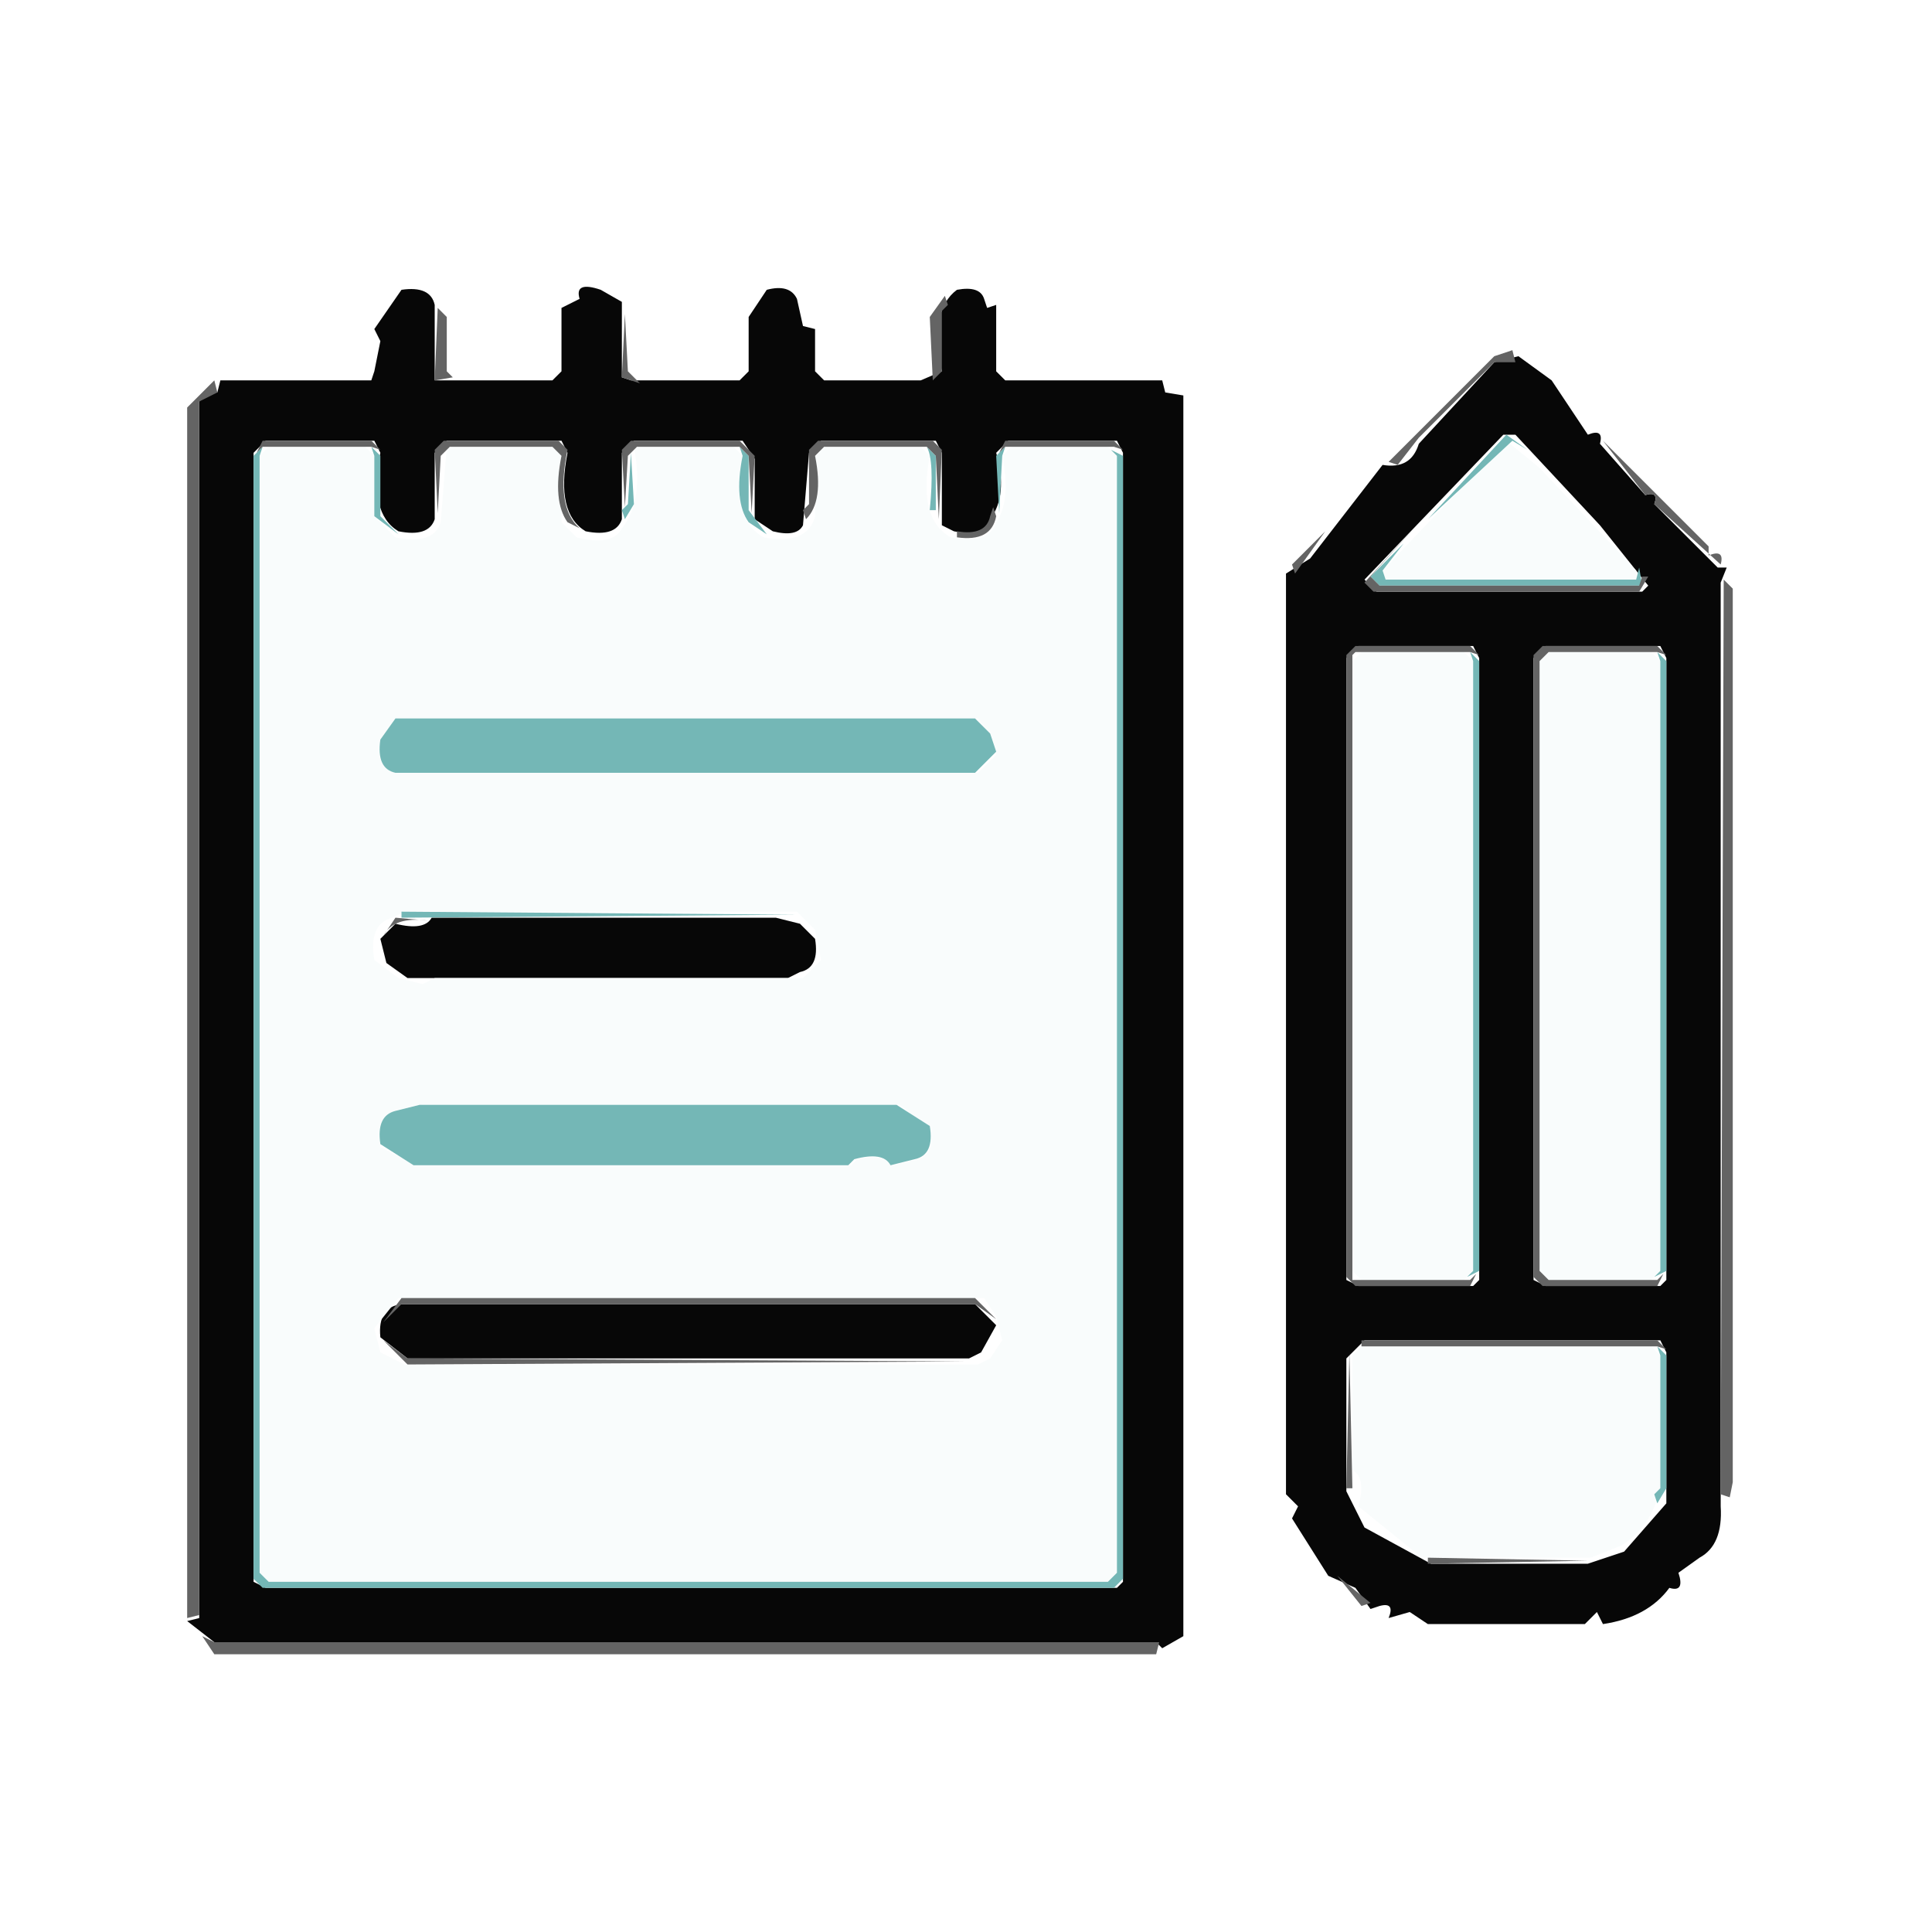
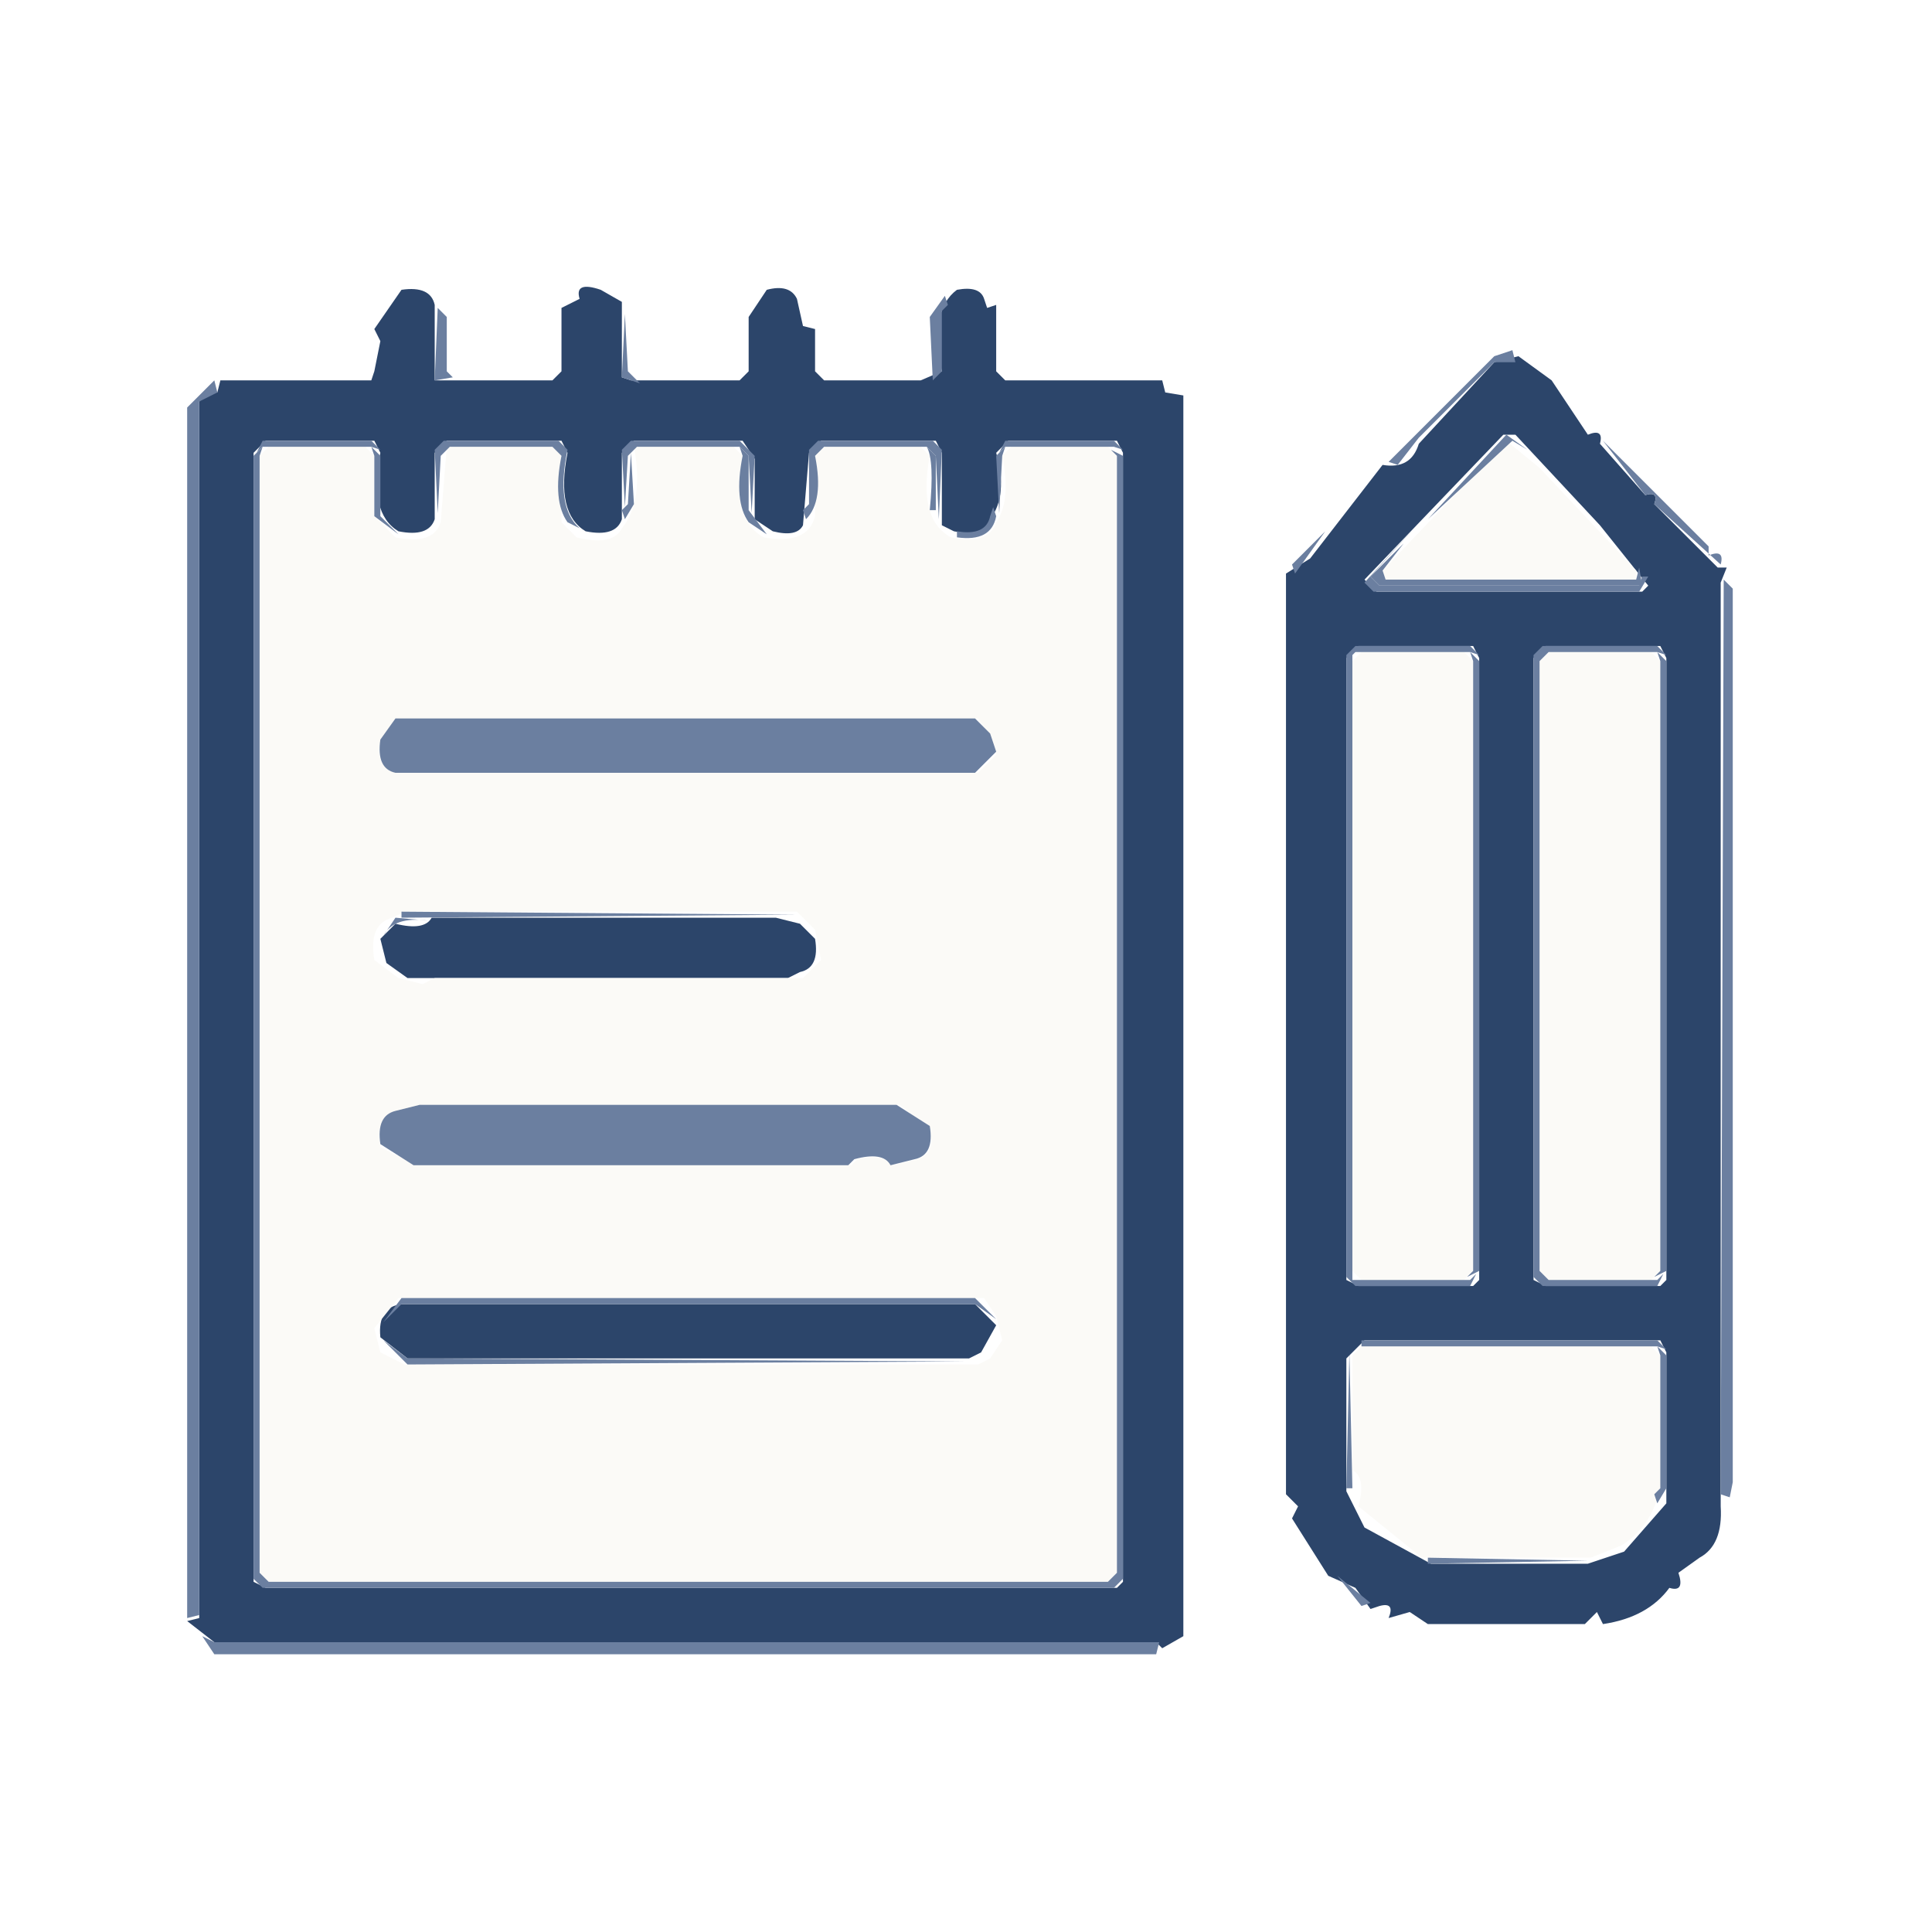
<svg xmlns="http://www.w3.org/2000/svg" viewBox="0 0 320 320" version="1.1" desc="Created with imagetracer.js version 1.2.6">
-   <path fill="rgb(7,7,7)" stroke="rgb(7,7,7)" stroke-width="0" opacity="1" d="M 66.5 48 Q 71.3 47.3 72 50.5 L 72 63 L 91.5 63 L 93 61.5 L 93 51 L 96 49.5 Q 95.1 46.5 99.5 48 L 103 50 L 103 62.5 L 104.5 63 L 106.5 63 L 122.5 63 L 124 61.5 L 124 52.5 L 127 48 Q 130.8 47 132 49.5 L 133 54 L 135 54.5 L 135 61.5 L 136.5 63 L 152.5 63 L 156 61.5 Q 153.9 51.4 158.5 48 Q 162.3 47.3 163 49.5 L 163.5 51 L 165 50.5 L 165 61.5 L 166.5 63 L 192.5 63 L 193 65 L 196 65.5 L 196 271 L 192.5 273 L 191.5 272 L 35.5 272 L 31 268.5 L 33 268 L 33 66.5 L 34.5 65 L 36 65 L 36.5 63 L 61.5 63 L 62 61.5 L 63 56.5 L 62 54.5 L 66.5 48 Z M 44 73 L 42 75 L 42 262 L 44 263 L 185 263 L 186 262 L 186 75 L 185 73 L 167 73 L 165 75 Q 167 82 164 86 Q 163 89 158 88 L 156 87 L 156 75 L 155 73 L 136 73 L 134 75 L 133 87 Q 132 89 128 88 L 125 86 L 125 76 L 123 73 L 105 73 L 103 75 L 103 86 Q 102 89 97 88 Q 92 85 94 75 L 93 73 L 74 73 L 72 75 L 72 86 Q 71 89 66 88 Q 61 85 63 75 L 62 73 L 44 73 Z " />
-   <path fill="rgb(7,7,7)" stroke="rgb(7,7,7)" stroke-width="0" opacity="1" d="M 251.5 59 L 257 63 L 263 72 Q 265.7 70.9 265 73.5 L 272.5 82 Q 274.8 81.3 274 83.5 L 284.5 94 L 286 94 L 285 96.5 L 285 247.5 L 285 249.5 Q 285.4 255.9 281.5 258 L 278 260.5 Q 279.1 263.8 276.5 263 Q 272.9 267.9 265.5 269 L 264.5 267 L 262.5 269 L 236.5 269 L 233.5 267 L 230 268 Q 231.1 265.3 228.5 266 L 227 266.5 L 224.5 263 L 220 261 L 214 251.5 L 215 249.5 L 213 247.5 L 213 95 L 217 92.5 L 229 77 Q 233.7 77.8 235 73.5 L 247.5 60 L 251.5 59 Z M 249 72 L 226 96 L 228 98 L 272 98 L 273 97 L 265 87 L 251 72 L 249 72 Z M 225 107 L 223 109 L 223 212 L 225 213 L 244 213 L 245 212 L 245 109 L 244 107 L 225 107 Z M 256 107 L 254 109 L 254 212 L 256 213 L 275 213 L 276 212 L 276 109 L 275 107 L 256 107 Z M 226 222 L 223 225 L 223 247 L 226 253 L 237 259 L 263 259 L 269 257 L 276 249 L 276 224 L 275 222 L 226 222 Z " />
-   <path fill="rgb(7,7,7)" stroke="rgb(7,7,7)" stroke-width="0" opacity="1" d="M 71.5 152 L 128.5 152 L 132.5 153 L 135 155.5 Q 135.8 160.3 132.5 161 L 130.5 162 L 67.5 162 L 64 159.5 L 63 155.5 L 65.5 153 Q 70.3 154.2 71.5 152 Z " />
-   <path fill="rgb(7,7,7)" stroke="rgb(7,7,7)" stroke-width="0" opacity="1" d="M 66.5 216 L 161.5 216 L 165 219.5 L 162.5 224 L 160.5 225 L 67.5 225 L 63 221.5 Q 62.5 216.5 66.5 216 Z " />
-   <path fill="rgb(249,252,252)" stroke="rgb(249,252,252)" stroke-width="0" opacity="1" d="M 249.5 73 L 255 77.5 L 271 94.5 L 271 96 L 229.5 96 L 229 94.5 L 249.5 73 Z " />
-   <path fill="rgb(249,252,252)" stroke="rgb(249,252,252)" stroke-width="0" opacity="1" d="M 44.5 74 L 60.5 74 L 62 75.5 L 62 85.5 L 65.5 89 Q 71.8 90.3 73 86.5 L 74 74 L 91.5 74 L 93 75.5 L 93 86.5 L 95.5 89 Q 101.5 90.5 103 87.5 Q 106.7 83 105 74 L 121.5 74 L 123 75.5 Q 121 86 126.5 89 Q 133.8 90.3 135 85.5 L 135 75.5 L 136.5 74 L 152.5 74 L 154 75.5 Q 152 86 157.5 89 Q 163.8 90.3 165 86.5 Q 167.5 83 166 75.5 L 167.5 74 L 183.5 74 L 185 75.5 L 185 260.5 L 183.5 262 L 44.5 262 L 43 260.5 L 43 75.5 L 44.5 74 Z M 66 119 L 63 123 Q 62 127 66 128 L 162 128 L 165 125 L 164 122 L 162 119 L 66 119 Z M 67 151 L 65 152 Q 61 153 62 159 L 66 162 L 70 163 L 72 162 L 133 162 L 136 159 L 135 154 L 132 151 L 67 151 Z M 70 183 L 66 184 Q 62 185 63 190 L 69 193 L 141 193 L 142 192 Q 146 191 148 193 L 152 192 Q 155 191 154 187 L 149 183 L 70 183 Z M 66 215 L 62 220 L 63 224 L 67 226 L 162 226 L 164 225 L 166 222 L 165 218 L 163 215 L 66 215 Z " />
-   <path fill="rgb(249,252,252)" stroke="rgb(249,252,252)" stroke-width="0" opacity="1" d="M 225.5 108 L 242.5 108 L 244 109.5 L 244 210.5 L 242.5 212 L 225.5 212 L 224 210.5 L 224 109.5 L 225.5 108 Z " />
-   <path fill="rgb(249,252,252)" stroke="rgb(249,252,252)" stroke-width="0" opacity="1" d="M 256.5 108 L 273.5 108 L 275 109.5 L 275 210.5 L 273.5 212 L 256.5 212 L 255 210.5 L 255 109.5 L 256.5 108 Z " />
-   <path fill="rgb(249,252,252)" stroke="rgb(249,252,252)" stroke-width="0" opacity="1" d="M 225.5 223 L 273.5 223 L 275 224.5 L 275 246.5 Q 273.5 253 268.5 256 L 263.5 258 L 235.5 258 L 225 249.5 Q 226.3 244.7 224 243.5 L 224 224.5 L 225.5 223 Z " />
-   <path fill="rgb(116,183,182)" stroke="rgb(116,183,182)" stroke-width="0" opacity="1" d="M 249.5 72 L 253 74.5 L 250.5 73 L 236.5 86 L 249.5 72 Z " />
-   <path fill="rgb(116,183,182)" stroke="rgb(116,183,182)" stroke-width="0" opacity="1" d="M 43.5 74 L 43 75.5 L 43 260.5 L 44.5 262 L 183.5 262 L 185 260.5 L 185 75.5 L 184 74.5 L 186 75.5 L 186 261.5 L 184.5 263 L 43.5 263 L 42 261.5 L 42 75.5 L 43.5 74 Z " />
-   <path fill="rgb(116,183,182)" stroke="rgb(116,183,182)" stroke-width="0" opacity="1" d="M 61.5 74 L 63 75.5 L 63 85.5 L 66 88.5 L 62 85.5 L 62 75.5 L 61.5 74 Z " />
-   <path fill="rgb(116,183,182)" stroke="rgb(116,183,182)" stroke-width="0" opacity="1" d="M 122.5 74 L 124 75.5 L 124 84.5 L 127 88.5 L 124 86.5 Q 121.5 83 123 75.5 L 122.5 74 Z " />
-   <path fill="rgb(116,183,182)" stroke="rgb(116,183,182)" stroke-width="0" opacity="1" d="M 153.5 74 L 155 75.5 L 155 84.5 L 154 84.5 Q 154.8 76.3 153.5 74 Z " />
-   <path fill="rgb(116,183,182)" stroke="rgb(116,183,182)" stroke-width="0" opacity="1" d="M 166.5 74 L 166 75.5 L 165.5 85 L 165 75.5 L 166.5 74 Z " />
-   <path fill="rgb(116,183,182)" stroke="rgb(116,183,182)" stroke-width="0" opacity="1" d="M 104.5 75 L 105 83.5 L 103.5 86 L 103 84.5 L 104 83.5 L 104.5 75 Z " />
-   <path fill="rgb(116,183,182)" stroke="rgb(116,183,182)" stroke-width="0" opacity="1" d="M 232.5 90 L 229 94.5 L 229.5 96 L 271 96 L 271.5 94 L 272 97 L 228.5 97 L 227 95.5 L 232.5 90 Z " />
-   <path fill="rgb(116,183,182)" stroke="rgb(116,183,182)" stroke-width="0" opacity="1" d="M 243.5 108 L 245 109.5 L 245 210.5 L 243 211.5 L 244 210.5 L 244 109.5 L 243.5 108 Z " />
-   <path fill="rgb(116,183,182)" stroke="rgb(116,183,182)" stroke-width="0" opacity="1" d="M 274.5 108 L 276 109.5 L 276 210.5 L 274 211.5 L 275 210.5 L 275 109.5 L 274.5 108 Z " />
-   <path fill="rgb(116,183,182)" stroke="rgb(116,183,182)" stroke-width="0" opacity="1" d="M 65.5 119 L 161.5 119 L 164 121.5 L 165 124.5 L 161.5 128 L 65.5 128 Q 62.3 127.3 63 122.5 L 65.5 119 Z " />
-   <path fill="rgb(116,183,182)" stroke="rgb(116,183,182)" stroke-width="0" opacity="1" d="M 66.5 151 L 132 151.5 L 66.5 152 L 66.5 151 Z " />
-   <path fill="rgb(116,183,182)" stroke="rgb(116,183,182)" stroke-width="0" opacity="1" d="M 69.5 183 L 148.5 183 L 154 186.5 Q 154.8 191.3 151.5 192 L 147.5 193 Q 146.3 190.7 141.5 192 L 140.5 193 L 68.5 193 L 63 189.5 Q 62.3 184.8 65.5 184 L 69.5 183 Z " />
-   <path fill="rgb(116,183,182)" stroke="rgb(116,183,182)" stroke-width="0" opacity="1" d="M 274.5 223 L 276 224.5 L 276 246.5 L 274.5 249 L 274 247.5 L 275 246.5 L 275 224.5 L 274.5 223 Z " />
-   <path fill="rgb(77,105,113)" stroke="rgb(77,105,113)" stroke-width="0" opacity="0" d="M 0 0 L 320 0 L 320 320 L 0 320 L 0 0 Z M 67 48 L 63 52 L 61 57 L 62 63 L 36 63 L 31 68 L 31 269 L 36 274 L 192 274 L 195 271 L 196 271 L 196 65 L 193 63 L 167 63 L 165 62 L 165 51 L 162 48 L 157 49 L 154 52 L 154 62 L 153 63 L 137 63 L 135 62 L 135 52 L 131 48 L 126 49 L 124 51 L 124 62 L 123 63 L 106 63 L 104 62 Q 106 54 103 51 Q 102 47 97 48 L 93 52 L 93 62 L 92 63 L 76 63 L 74 62 L 74 53 L 70 48 L 67 48 Z M 249 58 L 213 96 L 213 248 L 217 258 Q 222 266 234 269 L 266 269 L 278 263 L 284 256 L 285 250 L 287 248 L 287 97 L 285 93 L 257 65 L 256 62 L 249 58 Z " />
-   <path fill="rgb(100,100,100)" stroke="rgb(100,100,100)" stroke-width="0" opacity="1" d="M 156.5 49 L 157 50.5 L 156 51.5 L 156 61.5 L 154.5 63 L 154 52.5 L 156.5 49 Z " />
-   <path fill="rgb(100,100,100)" stroke="rgb(100,100,100)" stroke-width="0" opacity="1" d="M 72.5 51 L 74 52.5 L 74 61.5 L 75 62.5 L 72 63 L 72.5 51 Z " />
-   <path fill="rgb(100,100,100)" stroke="rgb(100,100,100)" stroke-width="0" opacity="1" d="M 103.5 52 L 104 61.5 L 106 63.5 L 104.5 63 L 103 62.5 L 103.5 52 Z " />
-   <path fill="rgb(100,100,100)" stroke="rgb(100,100,100)" stroke-width="0" opacity="1" d="M 250.5 58 L 251 60 L 247.5 60 L 235 72.5 L 231.5 77 L 230 76.5 L 247.5 59 L 250.5 58 Z " />
-   <path fill="rgb(100,100,100)" stroke="rgb(100,100,100)" stroke-width="0" opacity="1" d="M 35.5 63 L 36 65 L 33 66.5 L 33 267.5 L 31 268 L 31 67.5 L 35.5 63 Z " />
-   <path fill="rgb(100,100,100)" stroke="rgb(100,100,100)" stroke-width="0" opacity="1" d="M 43.5 73 L 61.5 73 L 63 74.5 L 61.5 74 L 43.5 74 L 42.5 75 L 43.5 73 Z " />
-   <path fill="rgb(100,100,100)" stroke="rgb(100,100,100)" stroke-width="0" opacity="1" d="M 73.5 73 L 92.5 73 L 94 74.5 Q 92 84 96 87.5 L 94 86.5 Q 91.5 83 93 75.5 L 91.5 74 L 74.5 74 L 73 75.5 L 72.5 85 L 72 74.5 L 73.5 73 Z " />
-   <path fill="rgb(100,100,100)" stroke="rgb(100,100,100)" stroke-width="0" opacity="1" d="M 104.5 73 L 122.5 73 L 125 75.5 L 124.5 85 L 124 75.5 L 122.5 74 L 105.5 74 L 104 75.5 L 103.5 84 L 103 74.5 L 104.5 73 Z " />
-   <path fill="rgb(100,100,100)" stroke="rgb(100,100,100)" stroke-width="0" opacity="1" d="M 135.5 73 L 154.5 73 L 156 74.5 L 155.5 86 L 155 75.5 L 153.5 74 L 136.5 74 L 135 75.5 Q 136.5 83 133.5 86 L 133 84.5 L 134 83.5 L 134 74.5 L 135.5 73 Z " />
-   <path fill="rgb(100,100,100)" stroke="rgb(100,100,100)" stroke-width="0" opacity="1" d="M 166.5 73 L 184.5 73 L 186 74.5 L 184.5 74 L 166.5 74 L 165.5 75 L 166.5 73 Z " />
-   <path fill="rgb(100,100,100)" stroke="rgb(100,100,100)" stroke-width="0" opacity="1" d="M 265.5 73 L 283 90.5 L 283 92 Q 285.7 90.9 285 93.5 L 274 83.5 Q 274.8 81.3 272.5 82 L 265.5 73 Z " />
-   <path fill="rgb(100,100,100)" stroke="rgb(100,100,100)" stroke-width="0" opacity="1" d="M 164.5 84 L 165 85.5 Q 164.2 89.8 158.5 89 L 158.5 88 Q 163.3 88.8 164 85.5 L 164.5 84 Z " />
-   <path fill="rgb(100,100,100)" stroke="rgb(100,100,100)" stroke-width="0" opacity="1" d="M 235.5 86 L 227 95.5 L 228.5 97 L 271.5 97 L 272 95.5 L 273 95.5 L 271.5 98 L 227.5 98 L 226 96.5 L 235.5 86 Z " />
-   <path fill="rgb(100,100,100)" stroke="rgb(100,100,100)" stroke-width="0" opacity="1" d="M 219.5 88 L 217 91.5 L 214.5 95 L 214 93.5 L 219.5 88 Z " />
-   <path fill="rgb(100,100,100)" stroke="rgb(100,100,100)" stroke-width="0" opacity="1" d="M 285.5 96 L 287 97.5 L 287 245.5 L 286.5 248 L 285 247.5 L 285.5 96 Z " />
-   <path fill="rgb(100,100,100)" stroke="rgb(100,100,100)" stroke-width="0" opacity="1" d="M 224.5 107 L 243.5 107 L 245 108.5 L 243.5 108 L 224.5 108 L 224 108.5 L 224 212 L 243.5 212 L 244.5 211 L 243.5 213 L 224.5 213 L 223 211.5 L 223 108.5 L 224.5 107 Z " />
-   <path fill="rgb(100,100,100)" stroke="rgb(100,100,100)" stroke-width="0" opacity="1" d="M 255.5 107 L 274.5 107 L 276 108.5 L 274.5 108 L 256.5 108 L 255 109.5 L 255 210.5 L 256.5 212 L 274.5 212 L 275.5 211 L 274.5 213 L 255.5 213 L 254 211.5 L 254 108.5 L 255.5 107 Z " />
-   <path fill="rgb(100,100,100)" stroke="rgb(100,100,100)" stroke-width="0" opacity="1" d="M 65.5 152 L 71 152.5 Q 65.2 151.7 63.5 155 L 65.5 152 Z " />
-   <path fill="rgb(100,100,100)" stroke="rgb(100,100,100)" stroke-width="0" opacity="1" d="M 66.5 215 L 161.5 215 L 165 218.5 L 161.5 216 L 66.5 216 L 63.5 219 L 66.5 215 Z " />
-   <path fill="rgb(100,100,100)" stroke="rgb(100,100,100)" stroke-width="0" opacity="1" d="M 63.5 222 L 67.5 225 L 160 225.5 L 67.5 226 L 63.5 222 Z " />
-   <path fill="rgb(100,100,100)" stroke="rgb(100,100,100)" stroke-width="0" opacity="1" d="M 225.5 222 L 274.5 222 L 276 223.5 L 274.5 223 L 225.5 223 L 225.5 222 Z " />
-   <path fill="rgb(100,100,100)" stroke="rgb(100,100,100)" stroke-width="0" opacity="1" d="M 223.5 224 L 224 246.5 L 223 246.5 L 223.5 224 Z " />
-   <path fill="rgb(100,100,100)" stroke="rgb(100,100,100)" stroke-width="0" opacity="1" d="M 236.5 258 L 263 258.5 L 236.5 259 L 236.5 258 Z " />
-   <path fill="rgb(100,100,100)" stroke="rgb(100,100,100)" stroke-width="0" opacity="1" d="M 221.5 261 L 227 265.5 L 225.5 266 L 221.5 261 Z " />
-   <path fill="rgb(100,100,100)" stroke="rgb(100,100,100)" stroke-width="0" opacity="1" d="M 33.5 271 L 35.5 272 L 192 272 L 191.5 274 L 35.5 274 L 33.5 271 Z " />
+   <path fill="#2c456a" stroke="#2c456a" stroke-width="0" opacity="1" d="M 66.5 48 Q 71.3 47.3 72 50.5 L 72 63 L 91.5 63 L 93 61.5 L 93 51 L 96 49.5 Q 95.1 46.5 99.5 48 L 103 50 L 103 62.5 L 104.5 63 L 106.5 63 L 122.5 63 L 124 61.5 L 124 52.5 L 127 48 Q 130.8 47 132 49.5 L 133 54 L 135 54.5 L 135 61.5 L 136.5 63 L 152.5 63 L 156 61.5 Q 153.9 51.4 158.5 48 Q 162.3 47.3 163 49.5 L 163.5 51 L 165 50.5 L 165 61.5 L 166.5 63 L 192.5 63 L 193 65 L 196 65.5 L 196 271 L 192.5 273 L 191.5 272 L 35.5 272 L 31 268.5 L 33 268 L 33 66.5 L 34.5 65 L 36 65 L 36.5 63 L 61.5 63 L 62 61.5 L 63 56.5 L 62 54.5 L 66.5 48 Z M 44 73 L 42 75 L 42 262 L 44 263 L 185 263 L 186 262 L 186 75 L 185 73 L 167 73 L 165 75 Q 167 82 164 86 Q 163 89 158 88 L 156 87 L 156 75 L 155 73 L 136 73 L 134 75 L 133 87 Q 132 89 128 88 L 125 86 L 125 76 L 123 73 L 105 73 L 103 75 L 103 86 Q 102 89 97 88 Q 92 85 94 75 L 93 73 L 74 73 L 72 75 L 72 86 Q 71 89 66 88 Q 61 85 63 75 L 62 73 L 44 73 Z " />
+   <path fill="#2c456a" stroke="#2c456a" stroke-width="0" opacity="1" d="M 251.5 59 L 257 63 L 263 72 Q 265.7 70.9 265 73.5 L 272.5 82 Q 274.8 81.3 274 83.5 L 284.5 94 L 286 94 L 285 96.5 L 285 247.5 L 285 249.5 Q 285.4 255.9 281.5 258 L 278 260.5 Q 279.1 263.8 276.5 263 Q 272.9 267.9 265.5 269 L 264.5 267 L 262.5 269 L 236.5 269 L 233.5 267 L 230 268 Q 231.1 265.3 228.5 266 L 227 266.5 L 224.5 263 L 220 261 L 214 251.5 L 215 249.5 L 213 247.5 L 213 95 L 217 92.5 L 229 77 Q 233.7 77.8 235 73.5 L 247.5 60 L 251.5 59 Z M 249 72 L 226 96 L 228 98 L 272 98 L 273 97 L 265 87 L 251 72 L 249 72 Z M 225 107 L 223 109 L 223 212 L 225 213 L 244 213 L 245 212 L 245 109 L 244 107 L 225 107 Z M 256 107 L 254 109 L 254 212 L 256 213 L 275 213 L 276 212 L 276 109 L 275 107 L 256 107 Z M 226 222 L 223 225 L 223 247 L 226 253 L 237 259 L 263 259 L 269 257 L 276 249 L 276 224 L 275 222 L 226 222 Z " />
+   <path fill="#2c456a" stroke="#2c456a" stroke-width="0" opacity="1" d="M 71.5 152 L 128.5 152 L 132.5 153 L 135 155.5 Q 135.8 160.3 132.5 161 L 130.5 162 L 67.5 162 L 64 159.5 L 63 155.5 L 65.5 153 Q 70.3 154.2 71.5 152 Z " />
+   <path fill="#2c456a" stroke="#2c456a" stroke-width="0" opacity="1" d="M 66.5 216 L 161.5 216 L 165 219.5 L 162.5 224 L 160.5 225 L 67.5 225 L 63 221.5 Q 62.5 216.5 66.5 216 Z " />
+   <path fill="#fbfaf7" stroke="#fbfaf7" stroke-width="0" opacity="1" d="M 249.5 73 L 255 77.5 L 271 94.5 L 271 96 L 229.5 96 L 229 94.5 L 249.5 73 Z " />
+   <path fill="#fbfaf7" stroke="#fbfaf7" stroke-width="0" opacity="1" d="M 44.5 74 L 60.5 74 L 62 75.5 L 62 85.5 L 65.5 89 Q 71.8 90.3 73 86.5 L 74 74 L 91.5 74 L 93 75.5 L 93 86.5 L 95.5 89 Q 101.5 90.5 103 87.5 Q 106.7 83 105 74 L 121.5 74 L 123 75.5 Q 121 86 126.5 89 Q 133.8 90.3 135 85.5 L 135 75.5 L 136.5 74 L 152.5 74 L 154 75.5 Q 152 86 157.5 89 Q 163.8 90.3 165 86.5 Q 167.5 83 166 75.5 L 167.5 74 L 183.5 74 L 185 75.5 L 185 260.5 L 183.5 262 L 44.5 262 L 43 260.5 L 43 75.5 L 44.5 74 Z M 66 119 L 63 123 Q 62 127 66 128 L 162 128 L 165 125 L 164 122 L 162 119 L 66 119 Z M 67 151 L 65 152 Q 61 153 62 159 L 66 162 L 70 163 L 72 162 L 133 162 L 136 159 L 135 154 L 132 151 L 67 151 Z M 70 183 L 66 184 Q 62 185 63 190 L 69 193 L 141 193 L 142 192 Q 146 191 148 193 L 152 192 Q 155 191 154 187 L 149 183 L 70 183 Z M 66 215 L 62 220 L 63 224 L 67 226 L 162 226 L 164 225 L 166 222 L 165 218 L 163 215 L 66 215 Z " />
+   <path fill="#fbfaf7" stroke="#fbfaf7" stroke-width="0" opacity="1" d="M 225.5 108 L 242.5 108 L 244 109.5 L 244 210.5 L 242.5 212 L 225.5 212 L 224 210.5 L 224 109.5 L 225.5 108 Z " />
+   <path fill="#fbfaf7" stroke="#fbfaf7" stroke-width="0" opacity="1" d="M 256.5 108 L 273.5 108 L 275 109.5 L 275 210.5 L 273.5 212 L 256.5 212 L 255 210.5 L 255 109.5 L 256.5 108 Z " />
+   <path fill="#fbfaf7" stroke="#fbfaf7" stroke-width="0" opacity="1" d="M 225.5 223 L 273.5 223 L 275 224.5 L 275 246.5 Q 273.5 253 268.5 256 L 263.5 258 L 235.5 258 L 225 249.5 Q 226.3 244.7 224 243.5 L 224 224.5 L 225.5 223 Z " />
+   <path fill="#6b7fa0" stroke="#6b7fa0" stroke-width="0" opacity="1" d="M 249.5 72 L 253 74.5 L 250.5 73 L 236.5 86 L 249.5 72 Z " />
+   <path fill="#6b7fa0" stroke="#6b7fa0" stroke-width="0" opacity="1" d="M 43.5 74 L 43 75.5 L 43 260.5 L 44.5 262 L 183.5 262 L 185 260.5 L 185 75.5 L 184 74.5 L 186 75.5 L 186 261.5 L 184.5 263 L 43.5 263 L 42 261.5 L 42 75.5 L 43.5 74 Z " />
+   <path fill="#6b7fa0" stroke="#6b7fa0" stroke-width="0" opacity="1" d="M 61.5 74 L 63 75.5 L 63 85.5 L 66 88.5 L 62 85.5 L 62 75.5 L 61.5 74 Z " />
+   <path fill="#6b7fa0" stroke="#6b7fa0" stroke-width="0" opacity="1" d="M 122.5 74 L 124 75.5 L 124 84.5 L 127 88.5 L 124 86.5 Q 121.5 83 123 75.5 L 122.5 74 Z " />
+   <path fill="#6b7fa0" stroke="#6b7fa0" stroke-width="0" opacity="1" d="M 153.5 74 L 155 75.5 L 155 84.5 L 154 84.5 Q 154.8 76.3 153.5 74 Z " />
+   <path fill="#6b7fa0" stroke="#6b7fa0" stroke-width="0" opacity="1" d="M 166.5 74 L 166 75.5 L 165.5 85 L 165 75.5 L 166.5 74 Z " />
+   <path fill="#6b7fa0" stroke="#6b7fa0" stroke-width="0" opacity="1" d="M 104.5 75 L 105 83.5 L 103.5 86 L 103 84.5 L 104 83.5 L 104.5 75 Z " />
+   <path fill="#6b7fa0" stroke="#6b7fa0" stroke-width="0" opacity="1" d="M 232.5 90 L 229 94.5 L 229.5 96 L 271 96 L 271.5 94 L 272 97 L 228.5 97 L 227 95.5 L 232.5 90 Z " />
+   <path fill="#6b7fa0" stroke="#6b7fa0" stroke-width="0" opacity="1" d="M 243.5 108 L 245 109.5 L 245 210.5 L 243 211.5 L 244 210.5 L 244 109.5 L 243.5 108 Z " />
+   <path fill="#6b7fa0" stroke="#6b7fa0" stroke-width="0" opacity="1" d="M 274.5 108 L 276 109.5 L 276 210.5 L 274 211.5 L 275 210.5 L 275 109.5 L 274.5 108 Z " />
+   <path fill="#6b7fa0" stroke="#6b7fa0" stroke-width="0" opacity="1" d="M 65.5 119 L 161.5 119 L 164 121.5 L 165 124.5 L 161.5 128 L 65.5 128 Q 62.3 127.3 63 122.5 L 65.5 119 Z " />
+   <path fill="#6b7fa0" stroke="#6b7fa0" stroke-width="0" opacity="1" d="M 66.5 151 L 132 151.5 L 66.5 152 L 66.5 151 Z " />
+   <path fill="#6b7fa0" stroke="#6b7fa0" stroke-width="0" opacity="1" d="M 69.5 183 L 148.5 183 L 154 186.5 Q 154.8 191.3 151.5 192 L 147.5 193 Q 146.3 190.7 141.5 192 L 140.5 193 L 68.5 193 L 63 189.5 Q 62.3 184.8 65.5 184 L 69.5 183 Z " />
+   <path fill="#6b7fa0" stroke="#6b7fa0" stroke-width="0" opacity="1" d="M 274.5 223 L 276 224.5 L 276 246.5 L 274.5 249 L 274 247.5 L 275 246.5 L 275 224.5 L 274.5 223 Z " />
+   <path fill="#6b7fa0" stroke="#6b7fa0" stroke-width="0" opacity="0" d="M 0 0 L 320 0 L 320 320 L 0 320 L 0 0 Z M 67 48 L 63 52 L 61 57 L 62 63 L 36 63 L 31 68 L 31 269 L 36 274 L 192 274 L 195 271 L 196 271 L 196 65 L 193 63 L 167 63 L 165 62 L 165 51 L 162 48 L 157 49 L 154 52 L 154 62 L 153 63 L 137 63 L 135 62 L 135 52 L 131 48 L 126 49 L 124 51 L 124 62 L 123 63 L 106 63 L 104 62 Q 106 54 103 51 Q 102 47 97 48 L 93 52 L 93 62 L 92 63 L 76 63 L 74 62 L 74 53 L 70 48 L 67 48 Z M 249 58 L 213 96 L 213 248 L 217 258 Q 222 266 234 269 L 266 269 L 278 263 L 284 256 L 285 250 L 287 248 L 287 97 L 285 93 L 257 65 L 256 62 L 249 58 Z " />
+   <path fill="#6b7fa0" stroke="#6b7fa0" stroke-width="0" opacity="1" d="M 156.5 49 L 157 50.5 L 156 51.5 L 156 61.5 L 154.5 63 L 154 52.5 L 156.5 49 Z " />
+   <path fill="#6b7fa0" stroke="#6b7fa0" stroke-width="0" opacity="1" d="M 72.5 51 L 74 52.5 L 74 61.5 L 75 62.5 L 72 63 L 72.5 51 Z " />
+   <path fill="#6b7fa0" stroke="#6b7fa0" stroke-width="0" opacity="1" d="M 103.5 52 L 104 61.5 L 106 63.5 L 104.5 63 L 103 62.5 L 103.5 52 Z " />
+   <path fill="#6b7fa0" stroke="#6b7fa0" stroke-width="0" opacity="1" d="M 250.5 58 L 251 60 L 247.5 60 L 235 72.5 L 231.5 77 L 230 76.5 L 247.5 59 L 250.5 58 Z " />
+   <path fill="#6b7fa0" stroke="#6b7fa0" stroke-width="0" opacity="1" d="M 35.5 63 L 36 65 L 33 66.5 L 33 267.5 L 31 268 L 31 67.5 L 35.5 63 Z " />
+   <path fill="#6b7fa0" stroke="#6b7fa0" stroke-width="0" opacity="1" d="M 43.5 73 L 61.5 73 L 63 74.5 L 61.5 74 L 43.5 74 L 42.5 75 L 43.5 73 Z " />
+   <path fill="#6b7fa0" stroke="#6b7fa0" stroke-width="0" opacity="1" d="M 73.5 73 L 92.5 73 L 94 74.5 Q 92 84 96 87.5 L 94 86.5 Q 91.5 83 93 75.5 L 91.5 74 L 74.5 74 L 73 75.5 L 72.5 85 L 72 74.5 L 73.5 73 Z " />
+   <path fill="#6b7fa0" stroke="#6b7fa0" stroke-width="0" opacity="1" d="M 104.5 73 L 122.5 73 L 125 75.5 L 124.5 85 L 124 75.5 L 122.5 74 L 105.5 74 L 104 75.5 L 103.5 84 L 103 74.5 L 104.5 73 Z " />
+   <path fill="#6b7fa0" stroke="#6b7fa0" stroke-width="0" opacity="1" d="M 135.5 73 L 154.5 73 L 156 74.5 L 155.5 86 L 155 75.5 L 153.5 74 L 136.5 74 L 135 75.5 Q 136.5 83 133.5 86 L 133 84.5 L 134 83.5 L 134 74.5 L 135.5 73 Z " />
+   <path fill="#6b7fa0" stroke="#6b7fa0" stroke-width="0" opacity="1" d="M 166.5 73 L 184.5 73 L 186 74.5 L 184.5 74 L 166.5 74 L 165.5 75 L 166.5 73 Z " />
+   <path fill="#6b7fa0" stroke="#6b7fa0" stroke-width="0" opacity="1" d="M 265.5 73 L 283 90.5 L 283 92 Q 285.7 90.9 285 93.5 L 274 83.5 Q 274.8 81.3 272.5 82 L 265.5 73 Z " />
+   <path fill="#6b7fa0" stroke="#6b7fa0" stroke-width="0" opacity="1" d="M 164.5 84 L 165 85.5 Q 164.2 89.8 158.5 89 L 158.5 88 Q 163.3 88.8 164 85.5 L 164.5 84 Z " />
+   <path fill="#6b7fa0" stroke="#6b7fa0" stroke-width="0" opacity="1" d="M 235.5 86 L 227 95.5 L 228.5 97 L 271.5 97 L 272 95.5 L 273 95.5 L 271.5 98 L 227.5 98 L 226 96.5 L 235.5 86 Z " />
+   <path fill="#6b7fa0" stroke="#6b7fa0" stroke-width="0" opacity="1" d="M 219.5 88 L 217 91.5 L 214.5 95 L 214 93.5 L 219.5 88 Z " />
+   <path fill="#6b7fa0" stroke="#6b7fa0" stroke-width="0" opacity="1" d="M 285.5 96 L 287 97.5 L 287 245.5 L 286.5 248 L 285 247.5 L 285.5 96 Z " />
+   <path fill="#6b7fa0" stroke="#6b7fa0" stroke-width="0" opacity="1" d="M 224.5 107 L 243.5 107 L 245 108.5 L 243.5 108 L 224.5 108 L 224 108.5 L 224 212 L 243.5 212 L 244.5 211 L 243.5 213 L 224.5 213 L 223 211.5 L 223 108.5 L 224.5 107 Z " />
+   <path fill="#6b7fa0" stroke="#6b7fa0" stroke-width="0" opacity="1" d="M 255.5 107 L 274.5 107 L 276 108.5 L 274.5 108 L 256.5 108 L 255 109.5 L 255 210.5 L 256.5 212 L 274.5 212 L 275.5 211 L 274.5 213 L 255.5 213 L 254 211.5 L 254 108.5 L 255.5 107 Z " />
+   <path fill="#6b7fa0" stroke="#6b7fa0" stroke-width="0" opacity="1" d="M 65.5 152 L 71 152.5 Q 65.2 151.7 63.5 155 L 65.5 152 Z " />
+   <path fill="#6b7fa0" stroke="#6b7fa0" stroke-width="0" opacity="1" d="M 66.5 215 L 161.5 215 L 165 218.5 L 161.5 216 L 66.5 216 L 63.5 219 L 66.5 215 Z " />
+   <path fill="#6b7fa0" stroke="#6b7fa0" stroke-width="0" opacity="1" d="M 63.5 222 L 67.5 225 L 160 225.5 L 67.5 226 L 63.5 222 Z " />
+   <path fill="#6b7fa0" stroke="#6b7fa0" stroke-width="0" opacity="1" d="M 225.5 222 L 274.5 222 L 276 223.5 L 274.5 223 L 225.5 223 L 225.5 222 Z " />
+   <path fill="#6b7fa0" stroke="#6b7fa0" stroke-width="0" opacity="1" d="M 223.5 224 L 224 246.5 L 223 246.5 L 223.5 224 Z " />
+   <path fill="#6b7fa0" stroke="#6b7fa0" stroke-width="0" opacity="1" d="M 236.5 258 L 263 258.5 L 236.5 259 L 236.5 258 Z " />
+   <path fill="#6b7fa0" stroke="#6b7fa0" stroke-width="0" opacity="1" d="M 221.5 261 L 227 265.5 L 225.5 266 L 221.5 261 Z " />
+   <path fill="#6b7fa0" stroke="#6b7fa0" stroke-width="0" opacity="1" d="M 33.5 271 L 35.5 272 L 192 272 L 191.5 274 L 35.5 274 L 33.5 271 Z " />
</svg>
